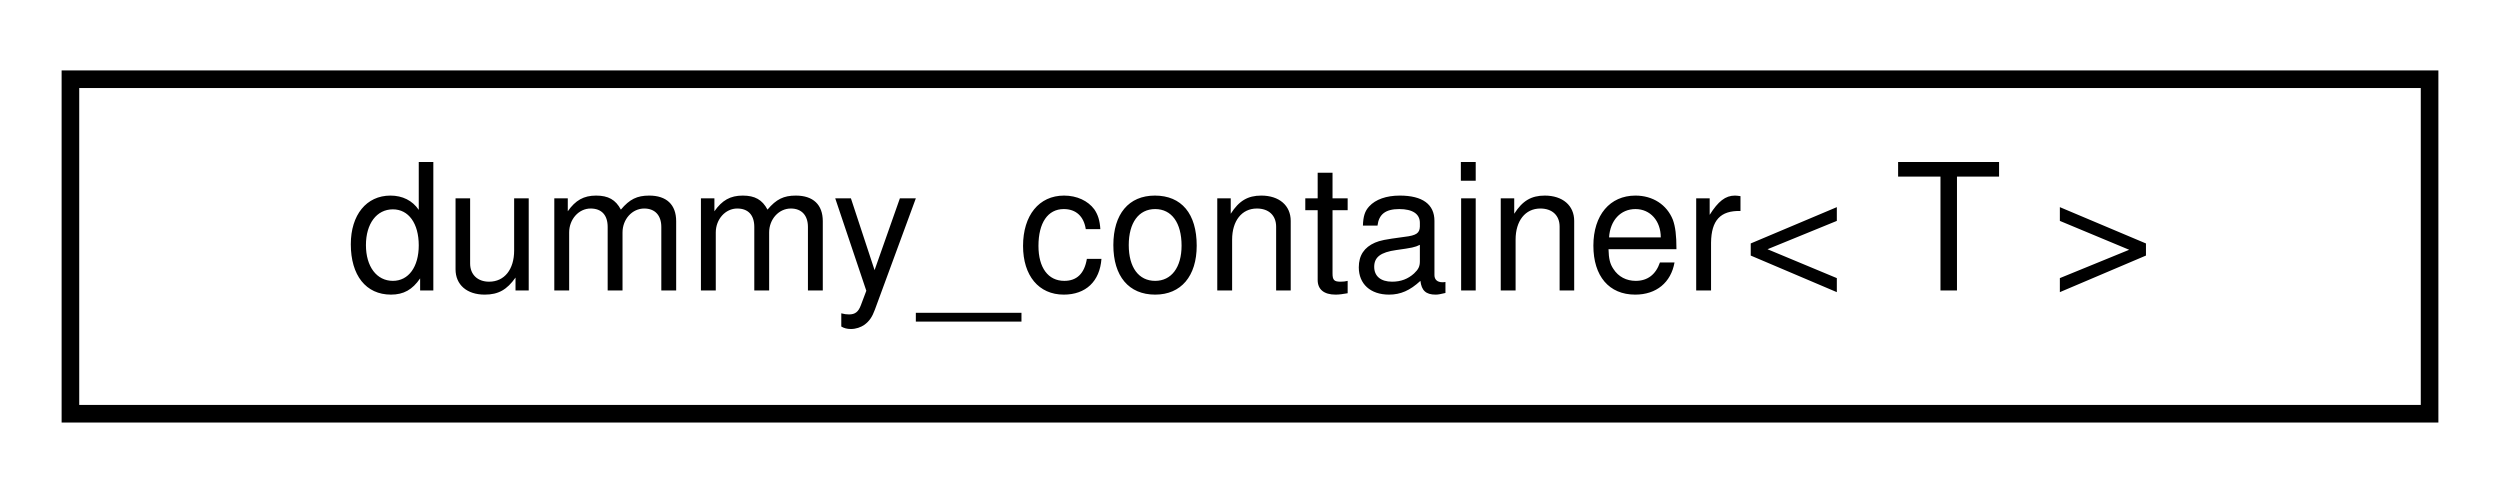
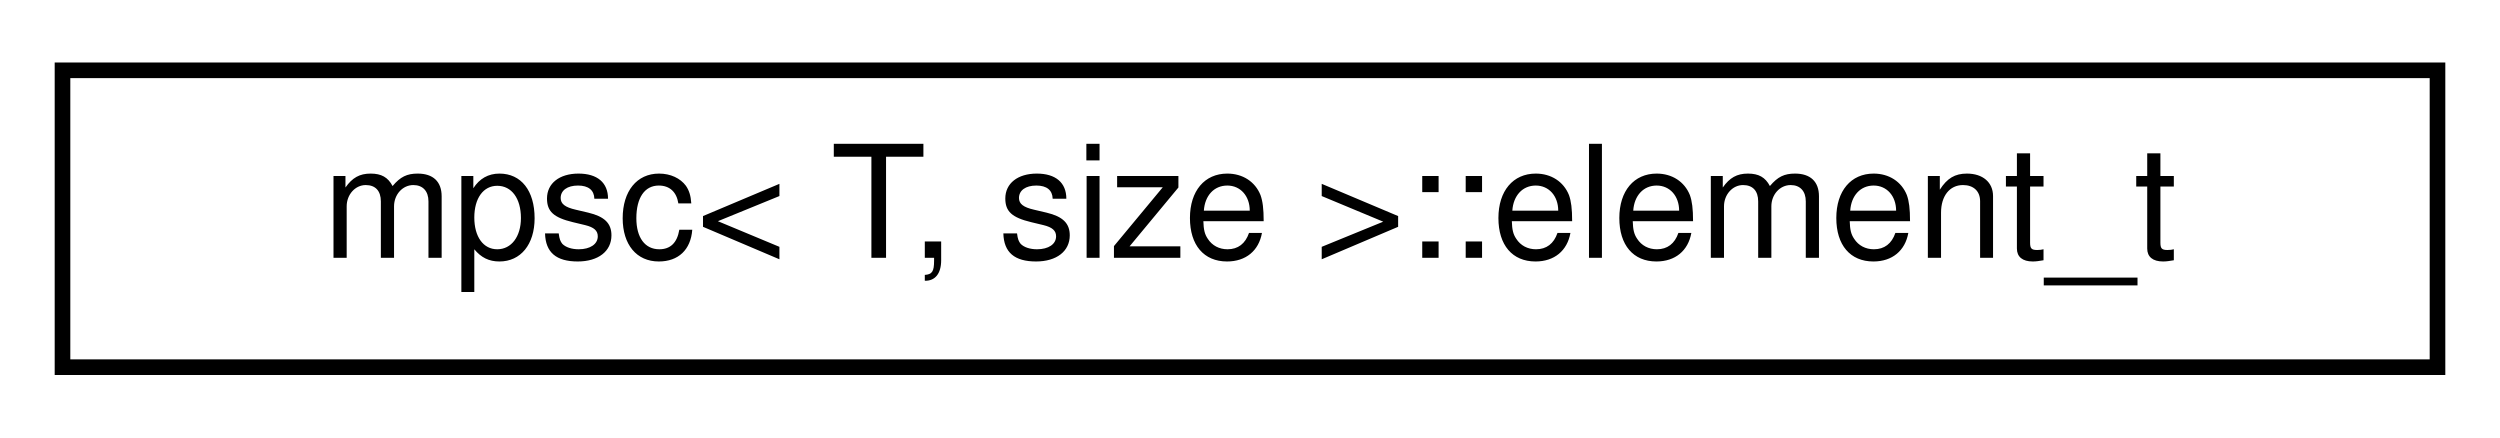
- <svg xmlns="http://www.w3.org/2000/svg" xmlns:xlink="http://www.w3.org/1999/xlink" width="142pt" height="28pt" viewBox="0.00 0.00 142.00 28.00">
+ <svg xmlns="http://www.w3.org/2000/svg" xmlns:xlink="http://www.w3.org/1999/xlink" width="160pt" height="28pt" viewBox="0.00 0.00 160.00 28.00">
  <g id="graph0" class="graph" transform="scale(1 1) rotate(0) translate(4 24)">
    <g id="node1" class="node">
      <g id="a_node1">
-         <a xlink:href="structdummy__container.html" target="_top" xlink:title=" ">
-           <polygon fill="none" stroke="black" points="0,-0.5 0,-19.5 134,-19.5 134,-0.5 0,-0.5" />
-           <text text-anchor="middle" x="67" y="-7.5" font-family="Helvetica,sans-Serif" font-size="10.00">dummy_container&lt; T &gt;</text>
+         <a xlink:href="structmpsc_1_1element__t.html" target="_top" xlink:title=" ">
+           <polygon fill="none" stroke="black" points="0,-0.5 0,-19.5 152,-19.5 152,-0.5 0,-0.5" />
+           <text text-anchor="middle" x="76" y="-7.5" font-family="Helvetica,sans-Serif" font-size="10.00">mpsc&lt; T, size &gt;::element_t</text>
        </a>
      </g>
    </g>
  </g>
</svg>
